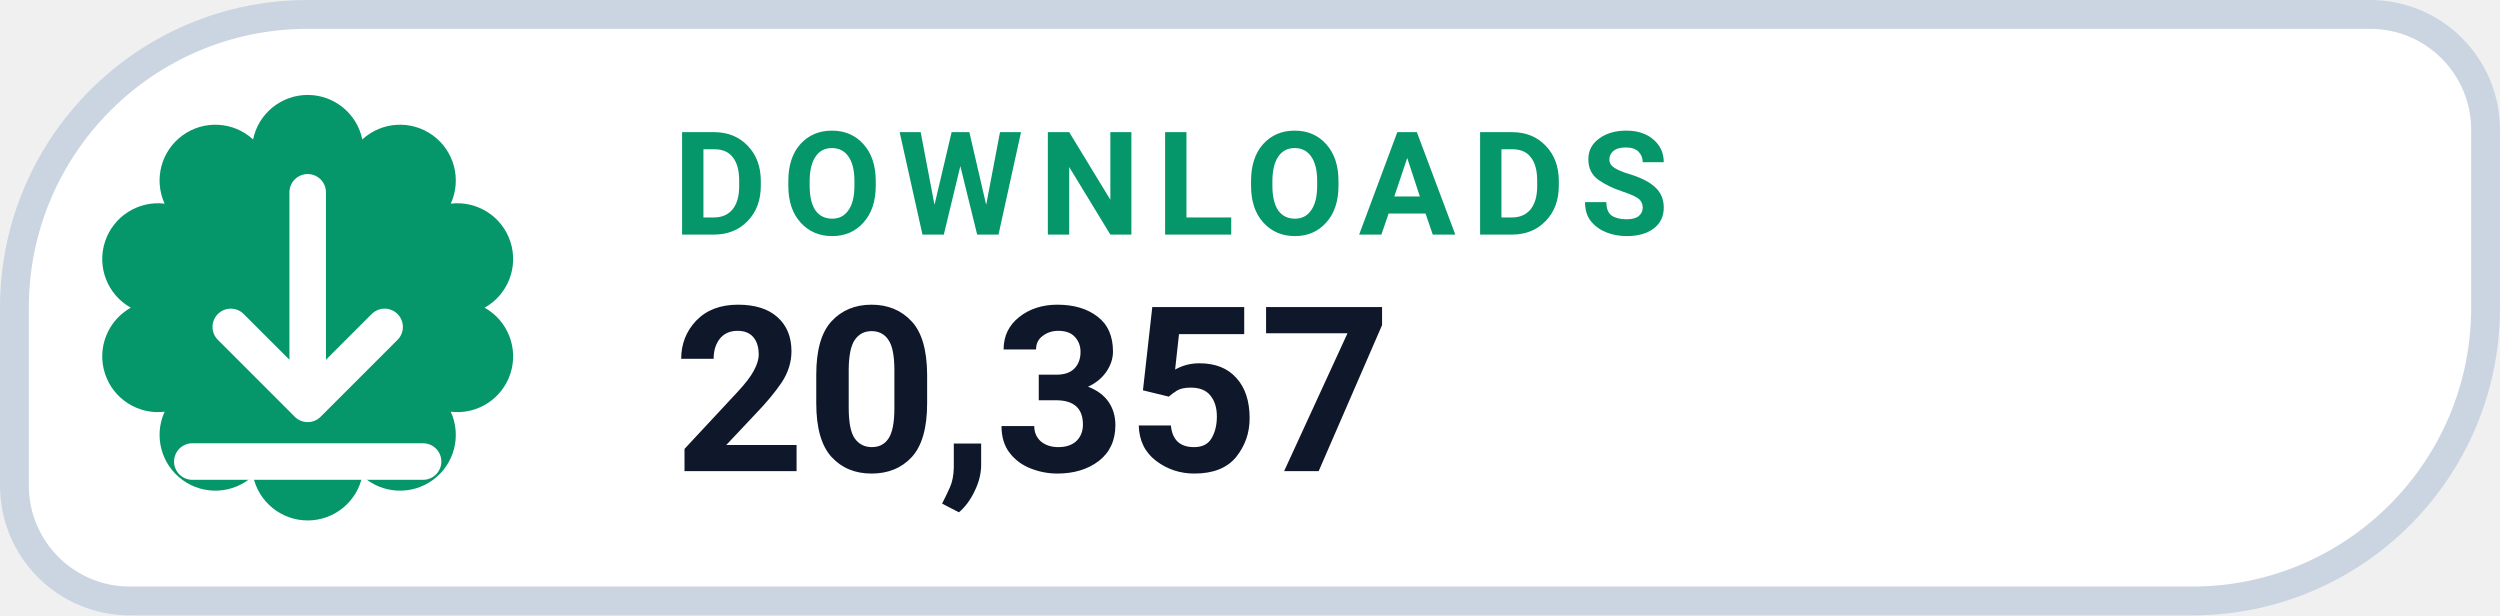
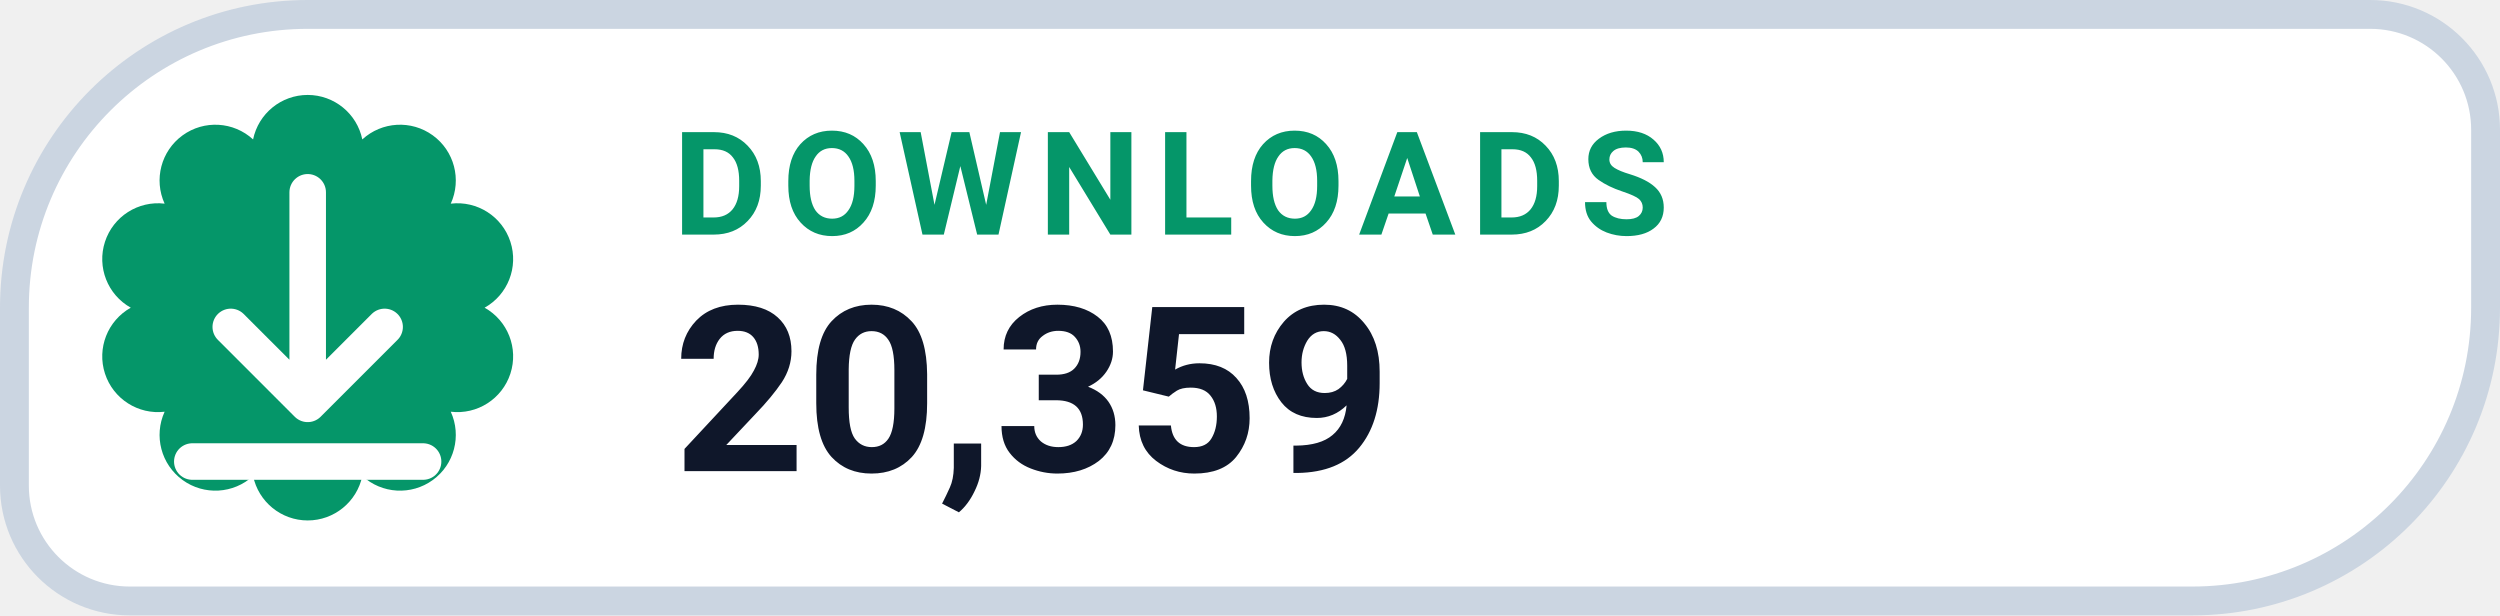
- <svg xmlns="http://www.w3.org/2000/svg" width="130" height="32" viewBox="0 0 130 32" role="img" aria-label="DOWNLOADS 20,357">
+ <svg xmlns="http://www.w3.org/2000/svg" width="130" height="32" viewBox="0 0 130 32" role="img" aria-label="DOWNLOADS 20,359">
  <path d="M 16.00 0.75 H 123.25 A 6.00 6.00 0 0 1 129.25 6.75 V 16.00 A 15.25 15.25 0 0 1 114.00 31.25 H 6.75 A 6.00 6.00 0 0 1 0.75 25.25 V 16.00 A 15.25 15.25 0 0 1 16.00 0.75 Z" fill="#FFFFFF" stroke="#CBD5E1" stroke-width="1.5" />
  <path d="M 13.16 7.25 A 2.90 2.90 0 0 1 18.84 7.25 A 2.90 2.90 0 0 1 23.44 10.59 A 2.90 2.90 0 0 1 25.20 16.00 A 2.90 2.90 0 0 1 23.44 21.41 A 2.90 2.90 0 0 1 18.84 24.75 A 2.90 2.90 0 0 1 13.16 24.75 A 2.90 2.90 0 0 1 8.56 21.41 A 2.90 2.90 0 0 1 6.80 16.00 A 2.90 2.90 0 0 1 8.56 10.59 A 2.90 2.90 0 0 1 13.16 7.25 Z" fill="#059669" />
  <g transform="translate(16 16)" style="color:#FFFFFF;">
    <path d="M0 -6 v11 m0 0 l4 -4 m-4 4 l-4 -4 M-6 8 h12" fill="none" stroke="currentColor" stroke-width="1.9" stroke-linecap="round" stroke-linejoin="round" />
  </g>
  <text x="35" y="12.2" fill="#059669" font-family="-apple-system,BlinkMacSystemFont,'Segoe UI',Roboto,Helvetica,Arial,sans-serif" font-size="7.5" font-weight="700" letter-spacing=".8">DOWNLOADS</text>
-   <text x="35" y="24.5" fill="#0F172A" font-family="-apple-system,BlinkMacSystemFont,'Segoe UI',Roboto,Helvetica,Arial,sans-serif" font-size="12" font-weight="750">20,357</text>
+   <text x="35" y="24.5" fill="#0F172A" font-family="-apple-system,BlinkMacSystemFont,'Segoe UI',Roboto,Helvetica,Arial,sans-serif" font-size="12" font-weight="750">20,359</text>
</svg>
